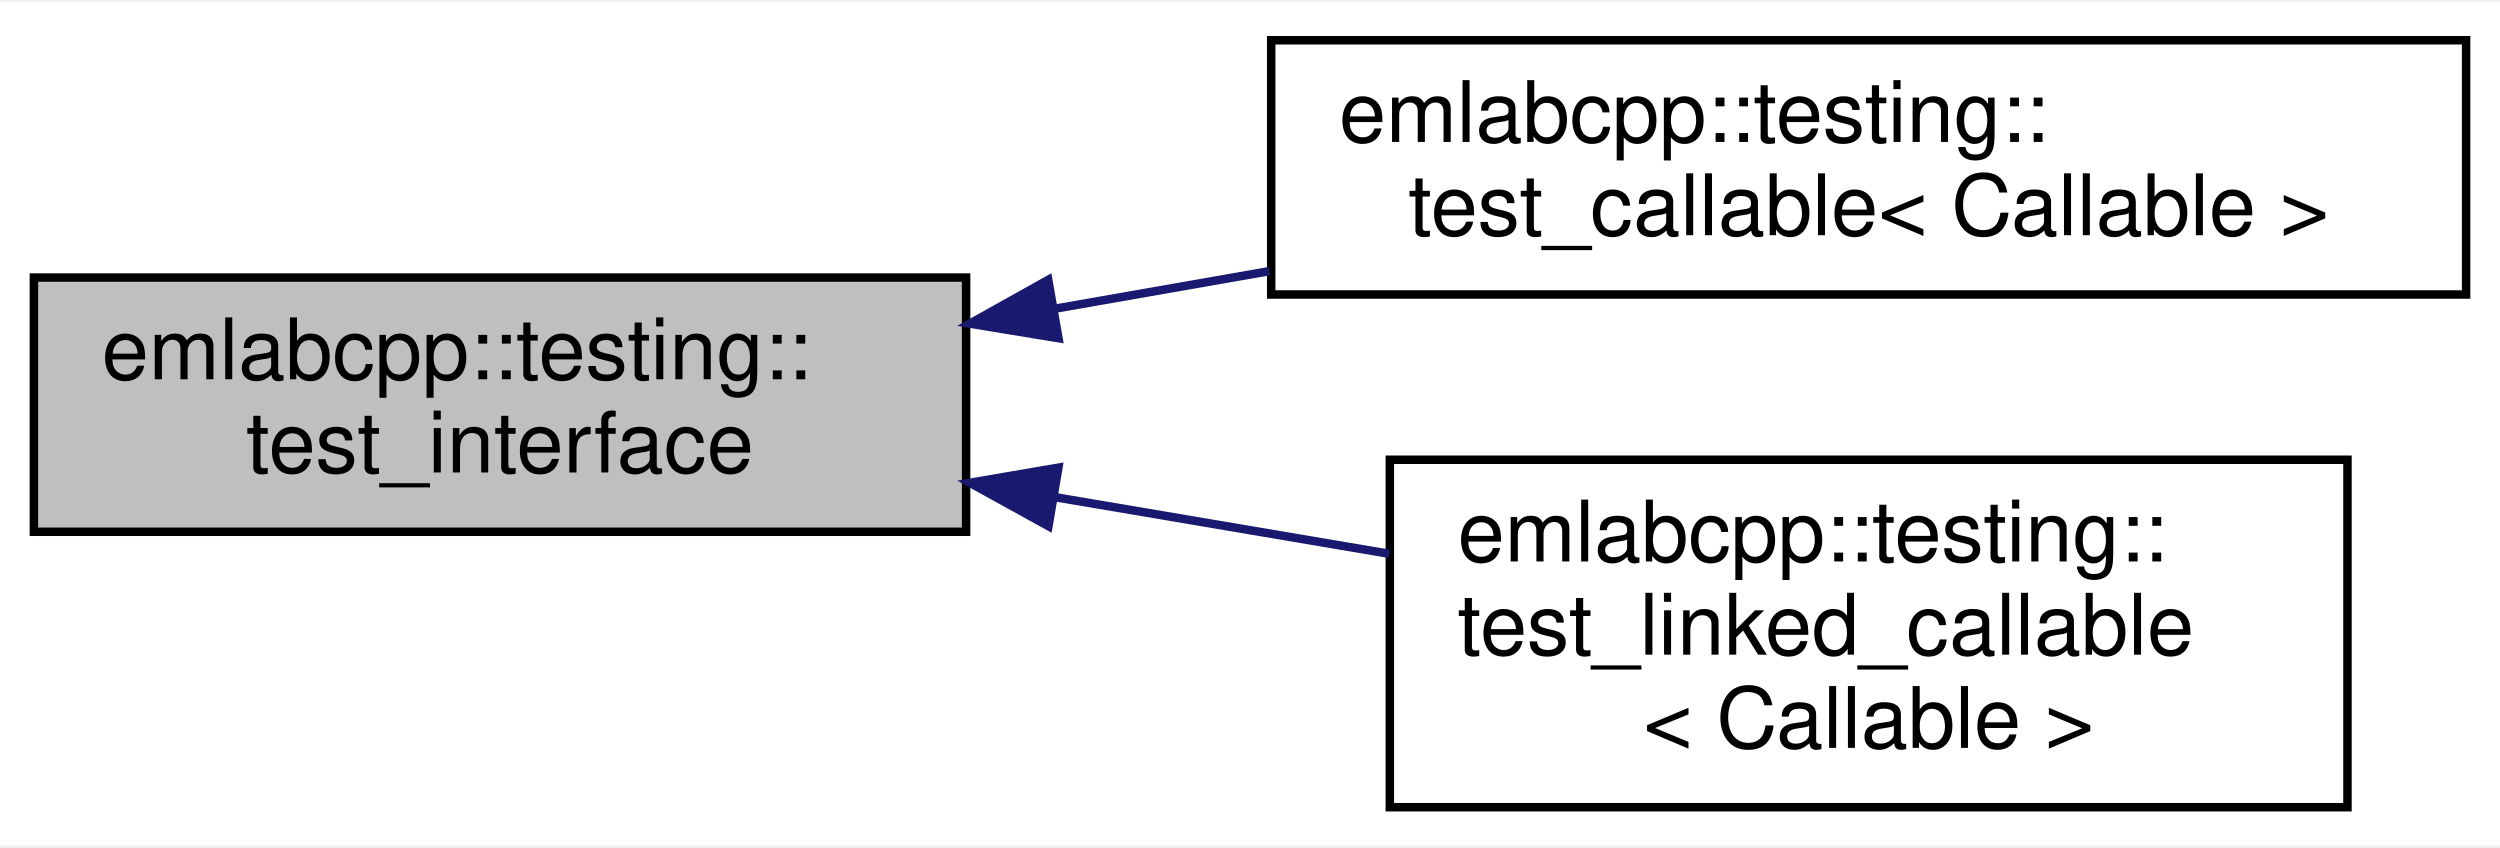
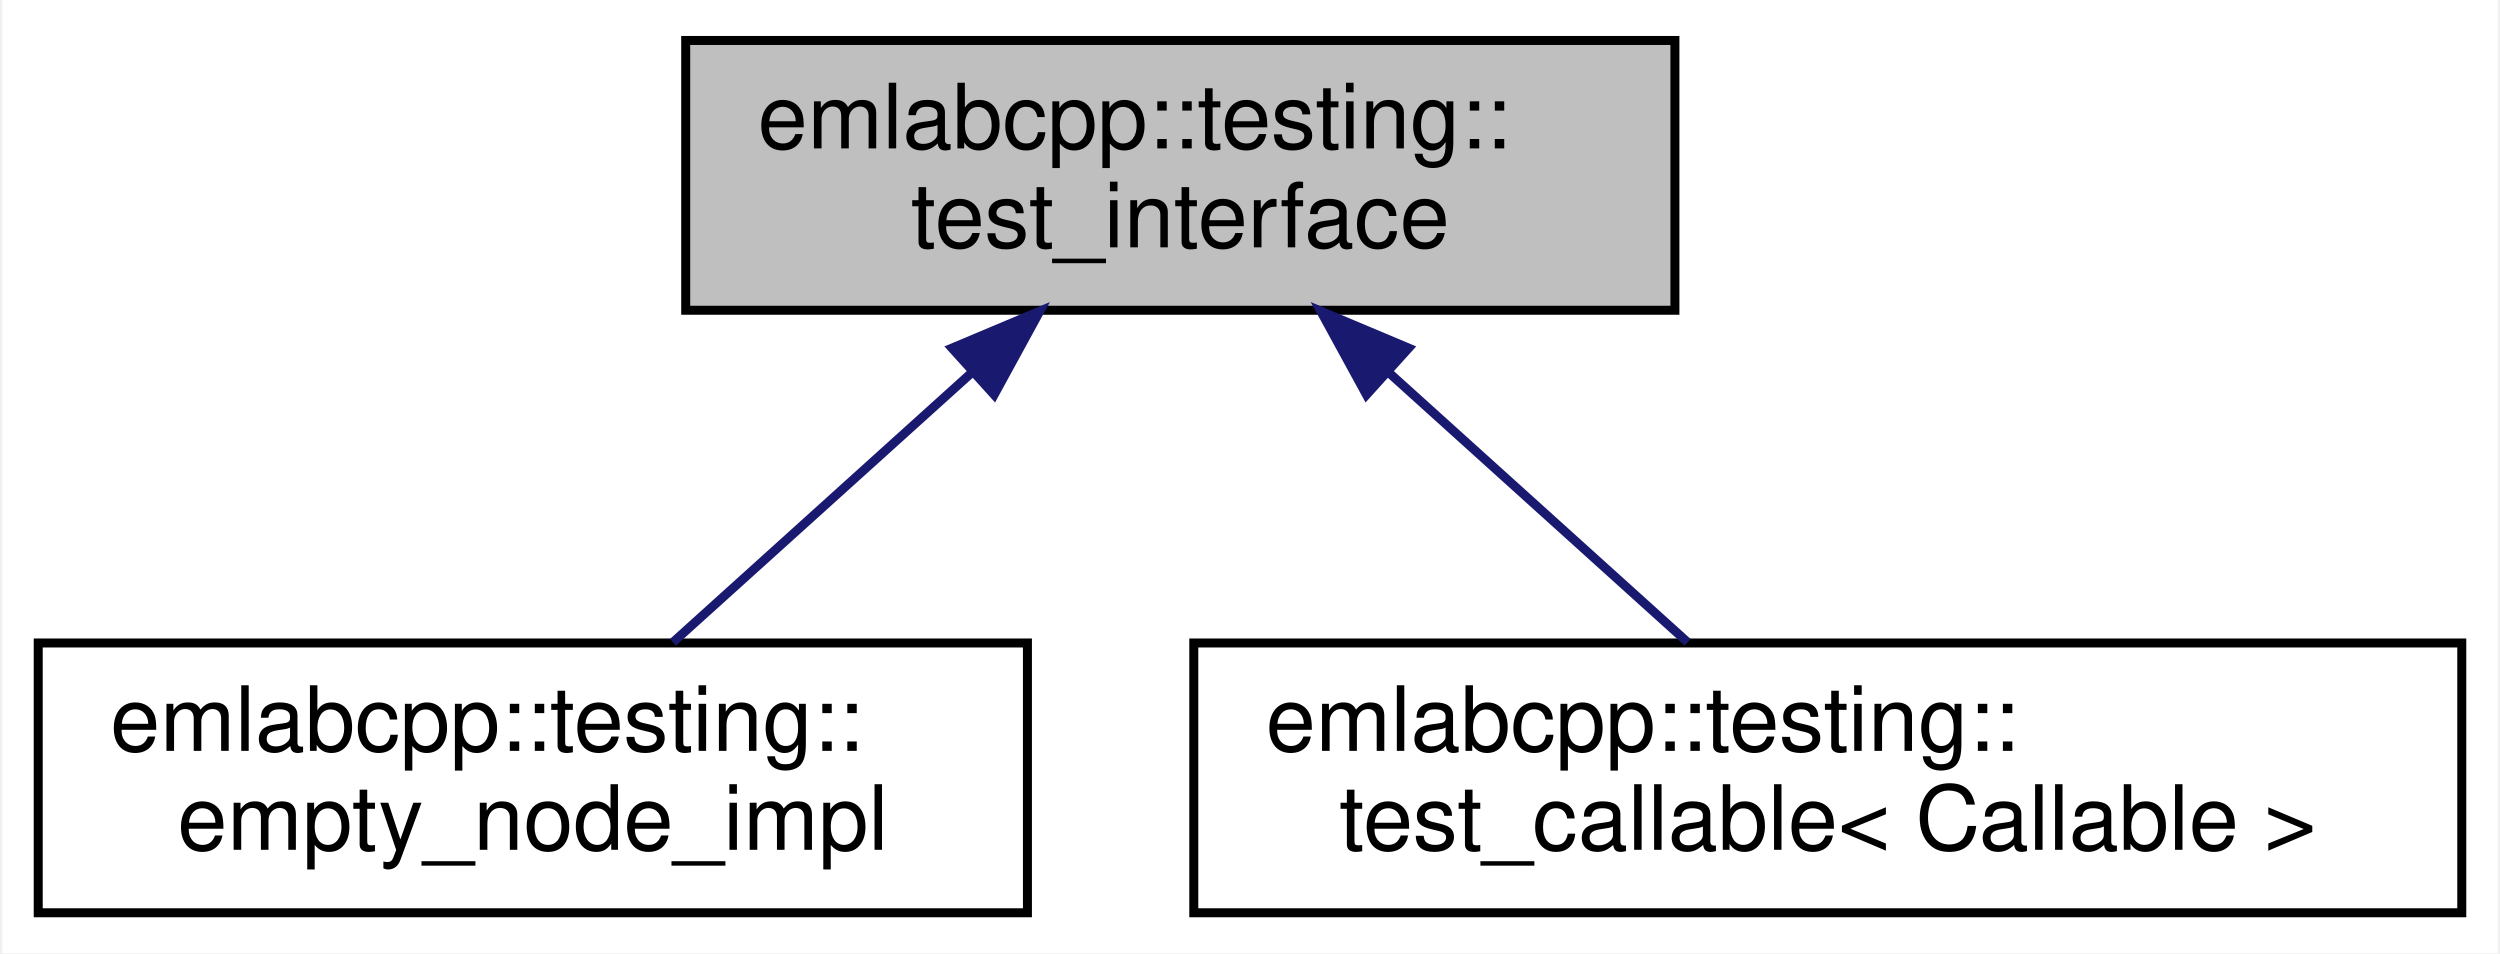
- <svg xmlns="http://www.w3.org/2000/svg" xmlns:xlink="http://www.w3.org/1999/xlink" width="295pt" height="100pt" viewBox="0.00 0.00 295.00 99.50">
-   <g id="graph0" class="graph" transform="scale(1 1) rotate(0) translate(4 95.5)">
-     <polygon fill="white" stroke="transparent" points="-4,4 -4,-95.5 291,-95.5 291,4 -4,4" />
+ <svg xmlns="http://www.w3.org/2000/svg" xmlns:xlink="http://www.w3.org/1999/xlink" width="278pt" height="106pt" viewBox="0.00 0.00 277.50 106.00">
+   <g id="graph0" class="graph" transform="scale(1 1) rotate(0) translate(4 102)">
+     <polygon fill="white" stroke="transparent" points="-4,4 -4,-102 273.5,-102 273.5,4 -4,4" />
    <g id="node1" class="node">
      <g id="a_node1">
        <a xlink:title=" ">
-           <polygon fill="#bfbfbf" stroke="black" points="0,-33 0,-63 110,-63 110,-33 0,-33" />
-           <text text-anchor="start" x="8" y="-51" font-family="Helvetica,sans-Serif" font-size="10.00">emlabcpp::testing::</text>
-           <text text-anchor="middle" x="55" y="-40" font-family="Helvetica,sans-Serif" font-size="10.00">test_interface</text>
+           <polygon fill="#bfbfbf" stroke="black" points="72,-67.5 72,-97.5 182,-97.5 182,-67.5 72,-67.5" />
+           <text text-anchor="start" x="80" y="-85.5" font-family="Helvetica,sans-Serif" font-size="10.00">emlabcpp::testing::</text>
+           <text text-anchor="middle" x="127" y="-74.5" font-family="Helvetica,sans-Serif" font-size="10.00">test_interface</text>
        </a>
      </g>
    </g>
    <g id="node2" class="node">
      <g id="a_node2">
-         <a xlink:href="classemlabcpp_1_1testing_1_1test__callable.html" target="_top" xlink:title=" ">
-           <polygon fill="white" stroke="black" points="146,-61 146,-91 287,-91 287,-61 146,-61" />
-           <text text-anchor="start" x="154" y="-79" font-family="Helvetica,sans-Serif" font-size="10.00">emlabcpp::testing::</text>
-           <text text-anchor="middle" x="216.5" y="-68" font-family="Helvetica,sans-Serif" font-size="10.00">test_callable&lt; Callable &gt;</text>
+         <a xlink:href="structemlabcpp_1_1testing_1_1empty__node__impl.html" target="_top" xlink:title=" ">
+           <polygon fill="white" stroke="black" points="0,-0.5 0,-30.5 110,-30.5 110,-0.5 0,-0.5" />
+           <text text-anchor="start" x="8" y="-18.5" font-family="Helvetica,sans-Serif" font-size="10.00">emlabcpp::testing::</text>
+           <text text-anchor="middle" x="55" y="-7.5" font-family="Helvetica,sans-Serif" font-size="10.00">empty_node_impl</text>
        </a>
      </g>
    </g>
    <g id="edge1" class="edge">
-       <path fill="none" stroke="midnightblue" d="M120.47,-59.32C128.81,-60.78 137.37,-62.29 145.79,-63.76" />
-       <polygon fill="midnightblue" stroke="midnightblue" points="120.9,-55.84 110.44,-57.56 119.69,-62.73 120.9,-55.84" />
+       <path fill="none" stroke="midnightblue" d="M103.85,-60.6C92.98,-50.78 80.3,-39.34 70.59,-30.58" />
+       <polygon fill="midnightblue" stroke="midnightblue" points="101.61,-63.29 111.38,-67.4 106.3,-58.1 101.61,-63.29" />
    </g>
    <g id="node3" class="node">
      <g id="a_node3">
-         <a xlink:href="classemlabcpp_1_1testing_1_1test__linked__callable.html" target="_top" xlink:title=" ">
-           <polygon fill="white" stroke="black" points="160,-0.5 160,-41.5 273,-41.5 273,-0.5 160,-0.5" />
-           <text text-anchor="start" x="168" y="-29.5" font-family="Helvetica,sans-Serif" font-size="10.00">emlabcpp::testing::</text>
-           <text text-anchor="start" x="168" y="-18.5" font-family="Helvetica,sans-Serif" font-size="10.00">test_linked_callable</text>
-           <text text-anchor="middle" x="216.5" y="-7.5" font-family="Helvetica,sans-Serif" font-size="10.00">&lt; Callable &gt;</text>
+         <a xlink:href="classemlabcpp_1_1testing_1_1test__callable.html" target="_top" xlink:title=" ">
+           <polygon fill="white" stroke="black" points="128.5,-0.5 128.5,-30.5 269.5,-30.5 269.5,-0.5 128.5,-0.5" />
+           <text text-anchor="start" x="136.5" y="-18.5" font-family="Helvetica,sans-Serif" font-size="10.00">emlabcpp::testing::</text>
+           <text text-anchor="middle" x="199" y="-7.5" font-family="Helvetica,sans-Serif" font-size="10.00">test_callable&lt; Callable &gt;</text>
        </a>
      </g>
    </g>
    <g id="edge2" class="edge">
-       <path fill="none" stroke="midnightblue" d="M120.34,-37.11C133.46,-34.89 147.16,-32.57 159.94,-30.4" />
-       <polygon fill="midnightblue" stroke="midnightblue" points="119.72,-33.66 110.44,-38.78 120.89,-40.57 119.72,-33.66" />
+       <path fill="none" stroke="midnightblue" d="M150.15,-60.6C161.02,-50.78 173.7,-39.34 183.41,-30.58" />
+       <polygon fill="midnightblue" stroke="midnightblue" points="147.7,-58.1 142.62,-67.4 152.39,-63.29 147.7,-58.1" />
    </g>
  </g>
</svg>
